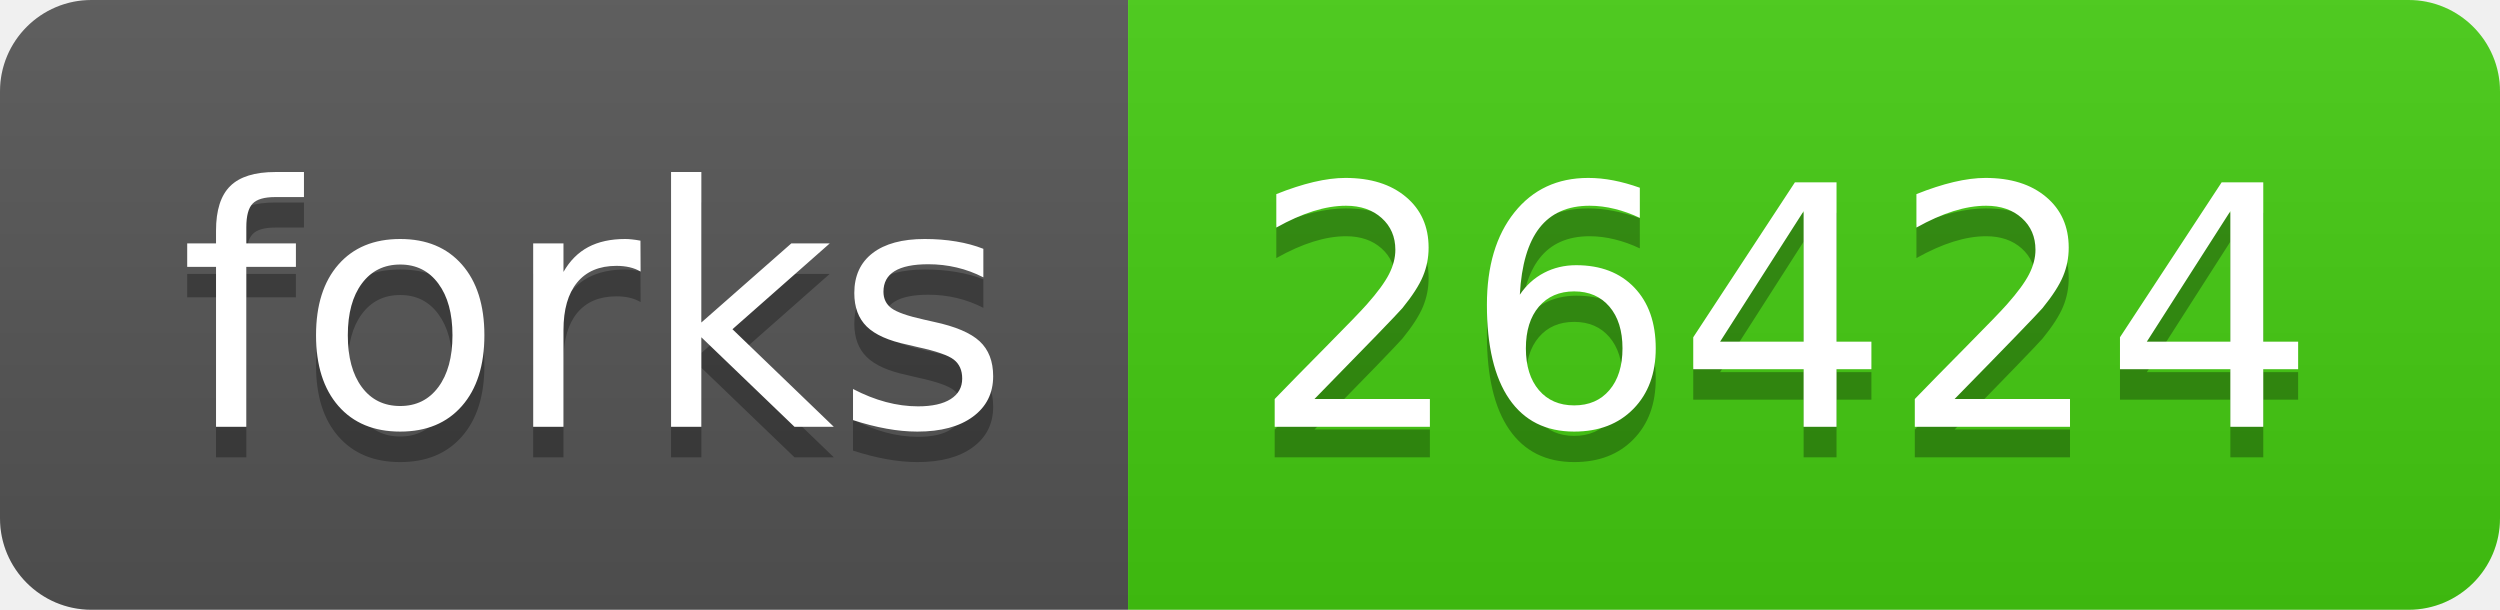
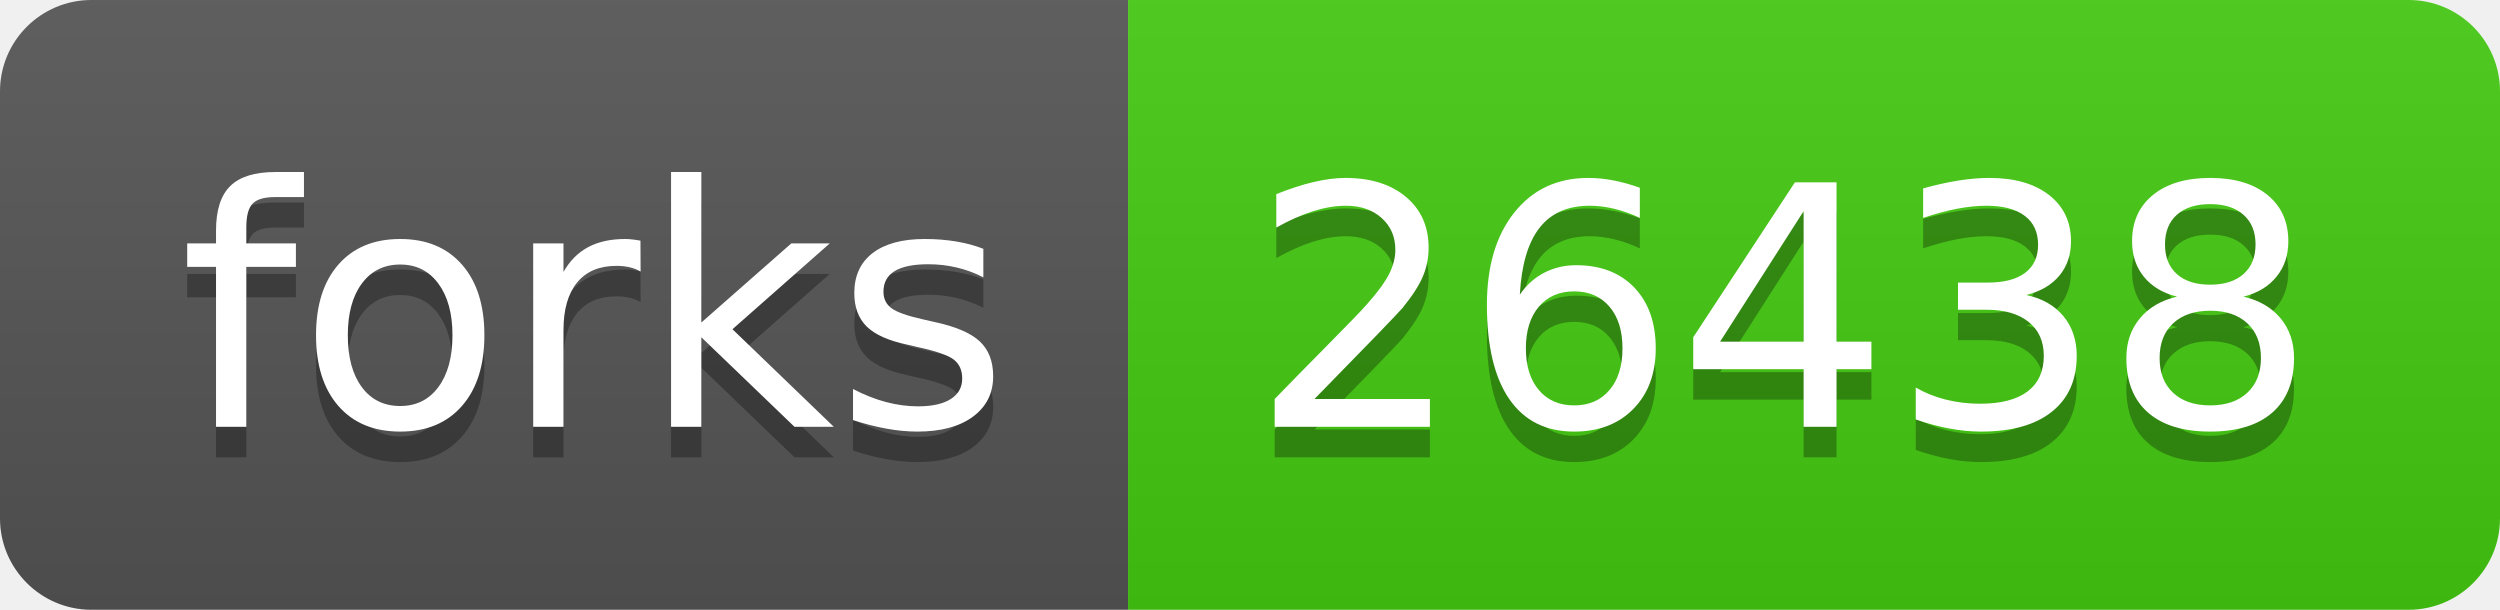
- <svg xmlns="http://www.w3.org/2000/svg" width="82" height="20" role="img" aria-label="forks: 26424">
+ <svg xmlns="http://www.w3.org/2000/svg" width="82" height="20" role="img" aria-label="forks: 26438">
  <linearGradient id="s" x2="0" y2="100%">
    <stop offset="0" stop-color="#bbb" stop-opacity=".1" />
    <stop offset="1" stop-opacity=".1" />
  </linearGradient>
  <clipPath id="r">
    <rect width="82" height="20" rx="3" fill="#fff" />
  </clipPath>
  <g clip-path="url(#r)">
    <rect width="37" height="20" fill="#555" />
    <rect x="37" width="45" height="20" fill="#4c1" />
    <rect width="82" height="20" fill="url(#s)" />
  </g>
  <g fill="#fff" text-anchor="middle" font-family="Verdana,Geneva,DejaVu Sans,sans-serif" text-rendering="geometricPrecision" font-size="110">
    <text aria-hidden="true" x="195" y="150" fill="#010101" fill-opacity=".3" transform="scale(.1)" textLength="270">forks</text>
    <text x="195" y="140" transform="scale(.1)" fill="#fff" textLength="270">forks</text>
-     <text aria-hidden="true" x="585" y="150" fill="#010101" fill-opacity=".3" transform="scale(.1)" textLength="350">26424</text>
-     <text x="585" y="140" transform="scale(.1)" fill="#fff" textLength="350">26424</text>
+     <text aria-hidden="true" x="585" y="150" fill="#010101" fill-opacity=".3" transform="scale(.1)" textLength="350">26438</text>
+     <text x="585" y="140" transform="scale(.1)" fill="#fff" textLength="350">26438</text>
  </g>
</svg>
